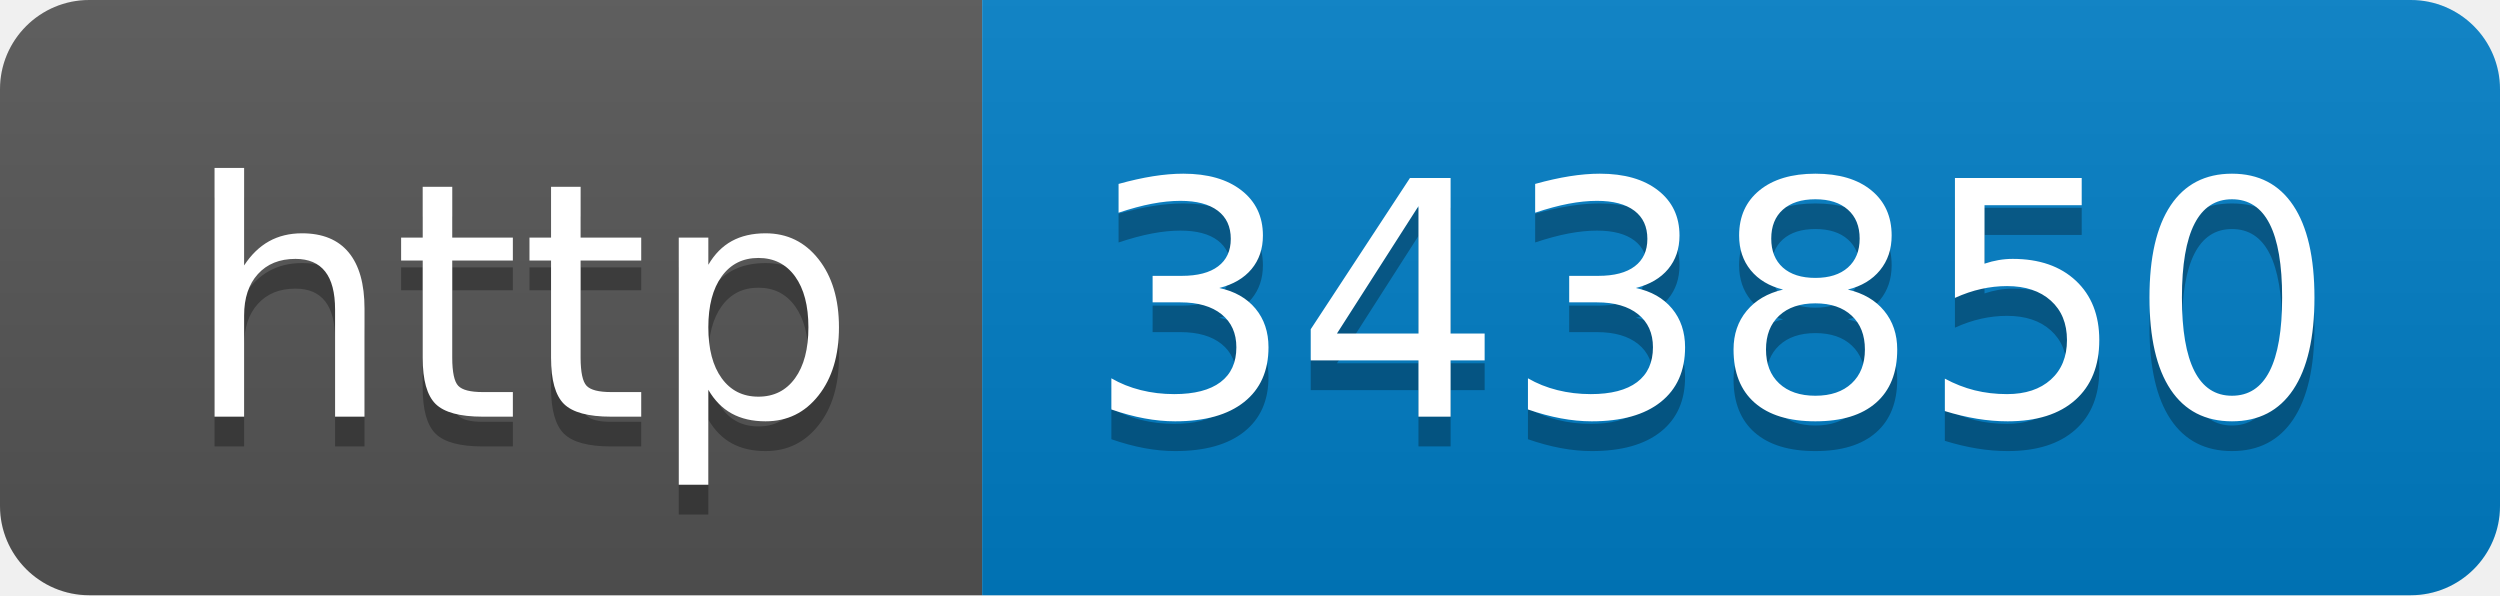
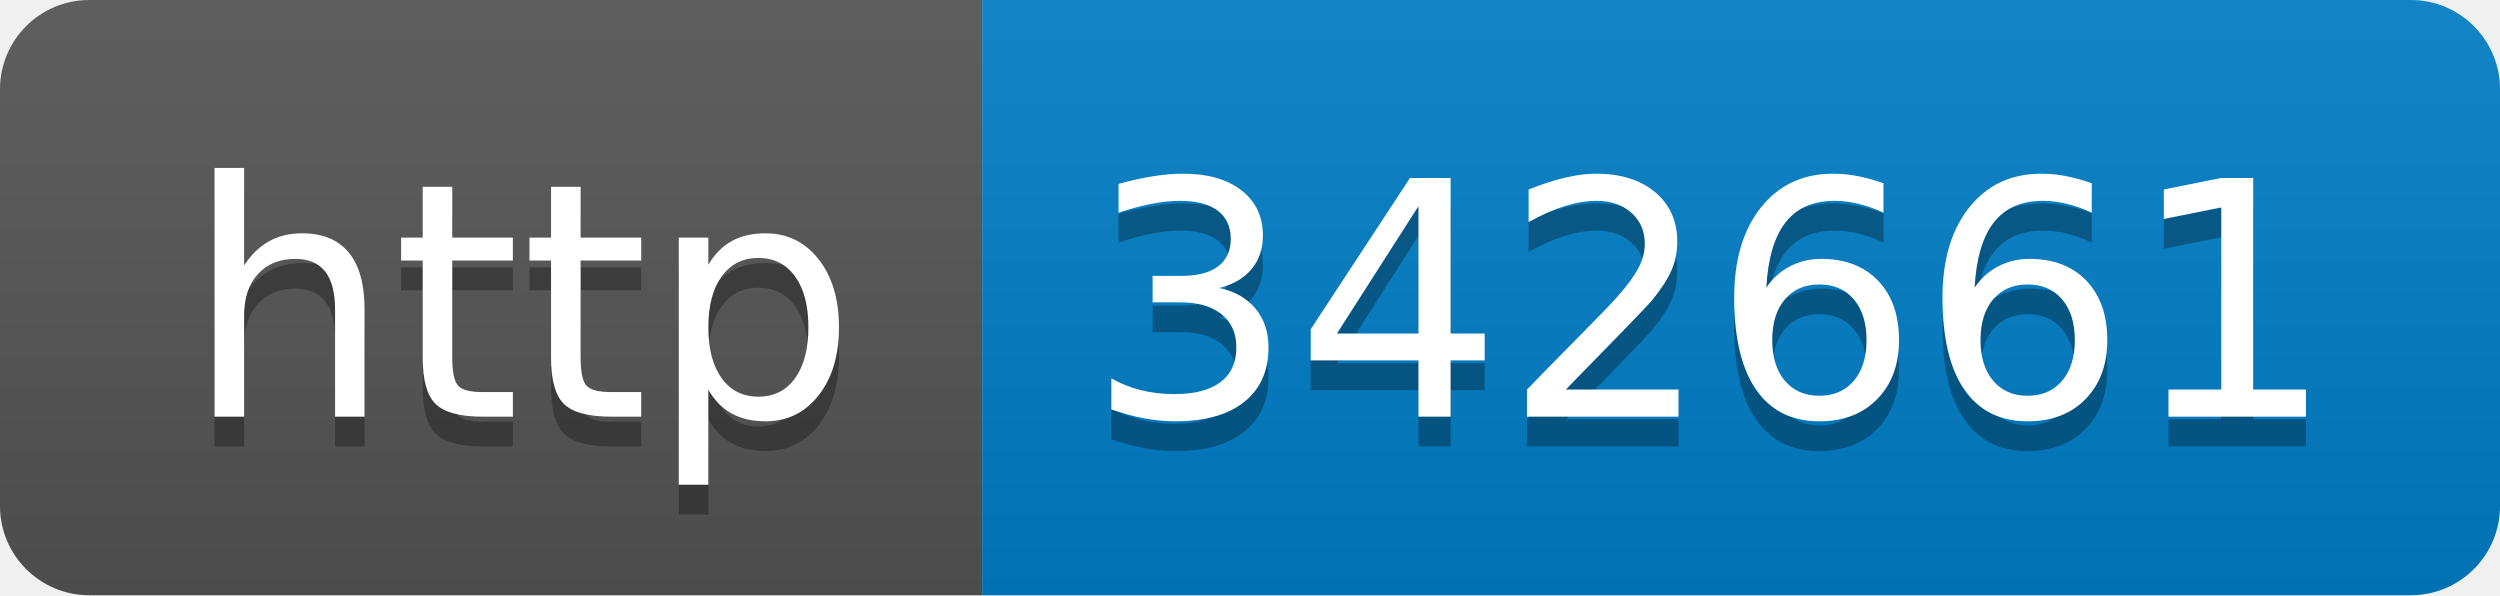
- <svg xmlns="http://www.w3.org/2000/svg" width="84" height="20" role="img" aria-label="http: 343850">
+ <svg xmlns="http://www.w3.org/2000/svg" width="84" height="20" role="img" aria-label="http: 342661">
  <linearGradient id="s" x2="0" y2="100%">
    <stop offset="0" stop-color="#bbb" stop-opacity=".1" />
    <stop offset="1" stop-opacity=".1" />
  </linearGradient>
  <clipPath id="r">
    <rect width="84" height="20" rx="3" fill="#fff" />
  </clipPath>
  <g clip-path="url(#r)">
    <rect width="33" height="20" fill="#555" />
    <rect x="33" width="51" height="20" fill="#007ec6" />
    <rect width="84" height="20" fill="url(#s)" />
  </g>
  <g fill="#fff" text-anchor="middle" font-family="Verdana,Geneva,DejaVu Sans,sans-serif" text-rendering="geometricPrecision" font-size="110">
    <text aria-hidden="true" x="175" y="150" fill="#010101" fill-opacity=".3" transform="scale(.1)" textLength="230">http</text>
    <text x="175" y="140" transform="scale(.1)" fill="#fff" textLength="230">http</text>
-     <text aria-hidden="true" x="575" y="150" fill="#010101" fill-opacity=".3" transform="scale(.1)" textLength="410">343850</text>
-     <text x="575" y="140" transform="scale(.1)" fill="#fff" textLength="410">343850</text>
+     <text aria-hidden="true" x="575" y="150" fill="#010101" fill-opacity=".3" transform="scale(.1)" textLength="410">342661</text>
+     <text x="575" y="140" transform="scale(.1)" fill="#fff" textLength="410">342661</text>
  </g>
</svg>
